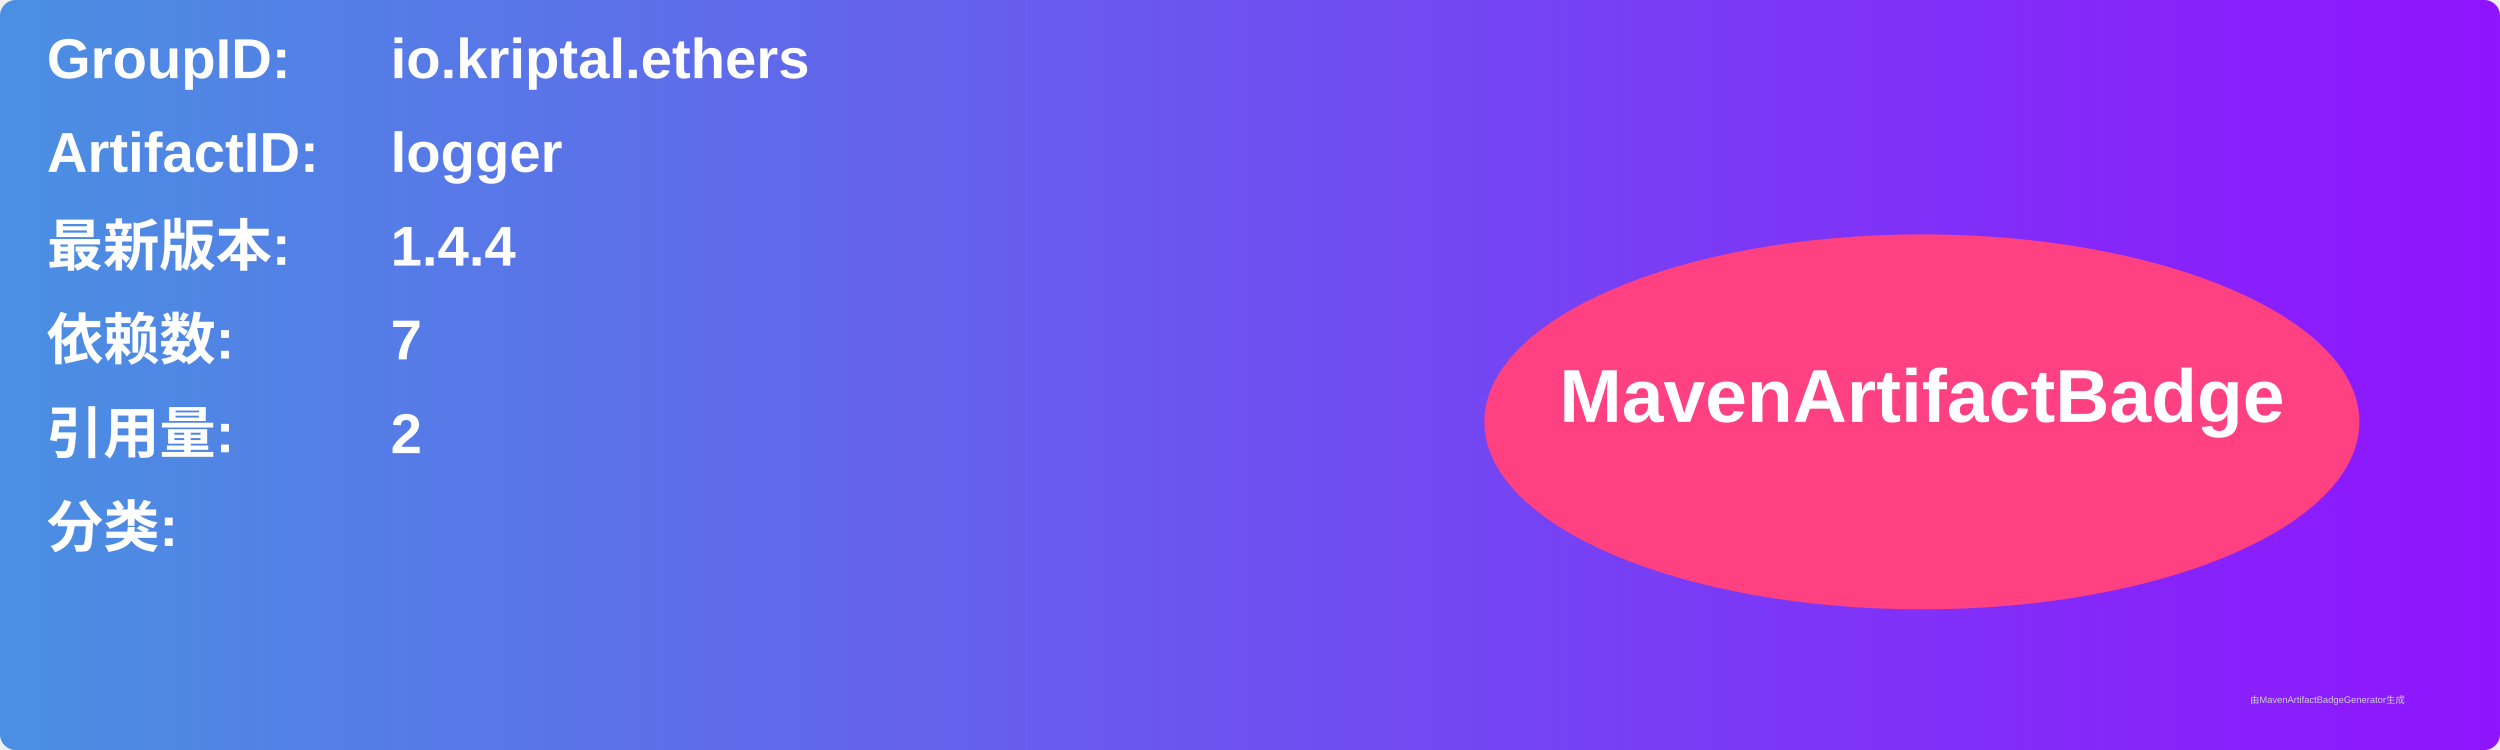
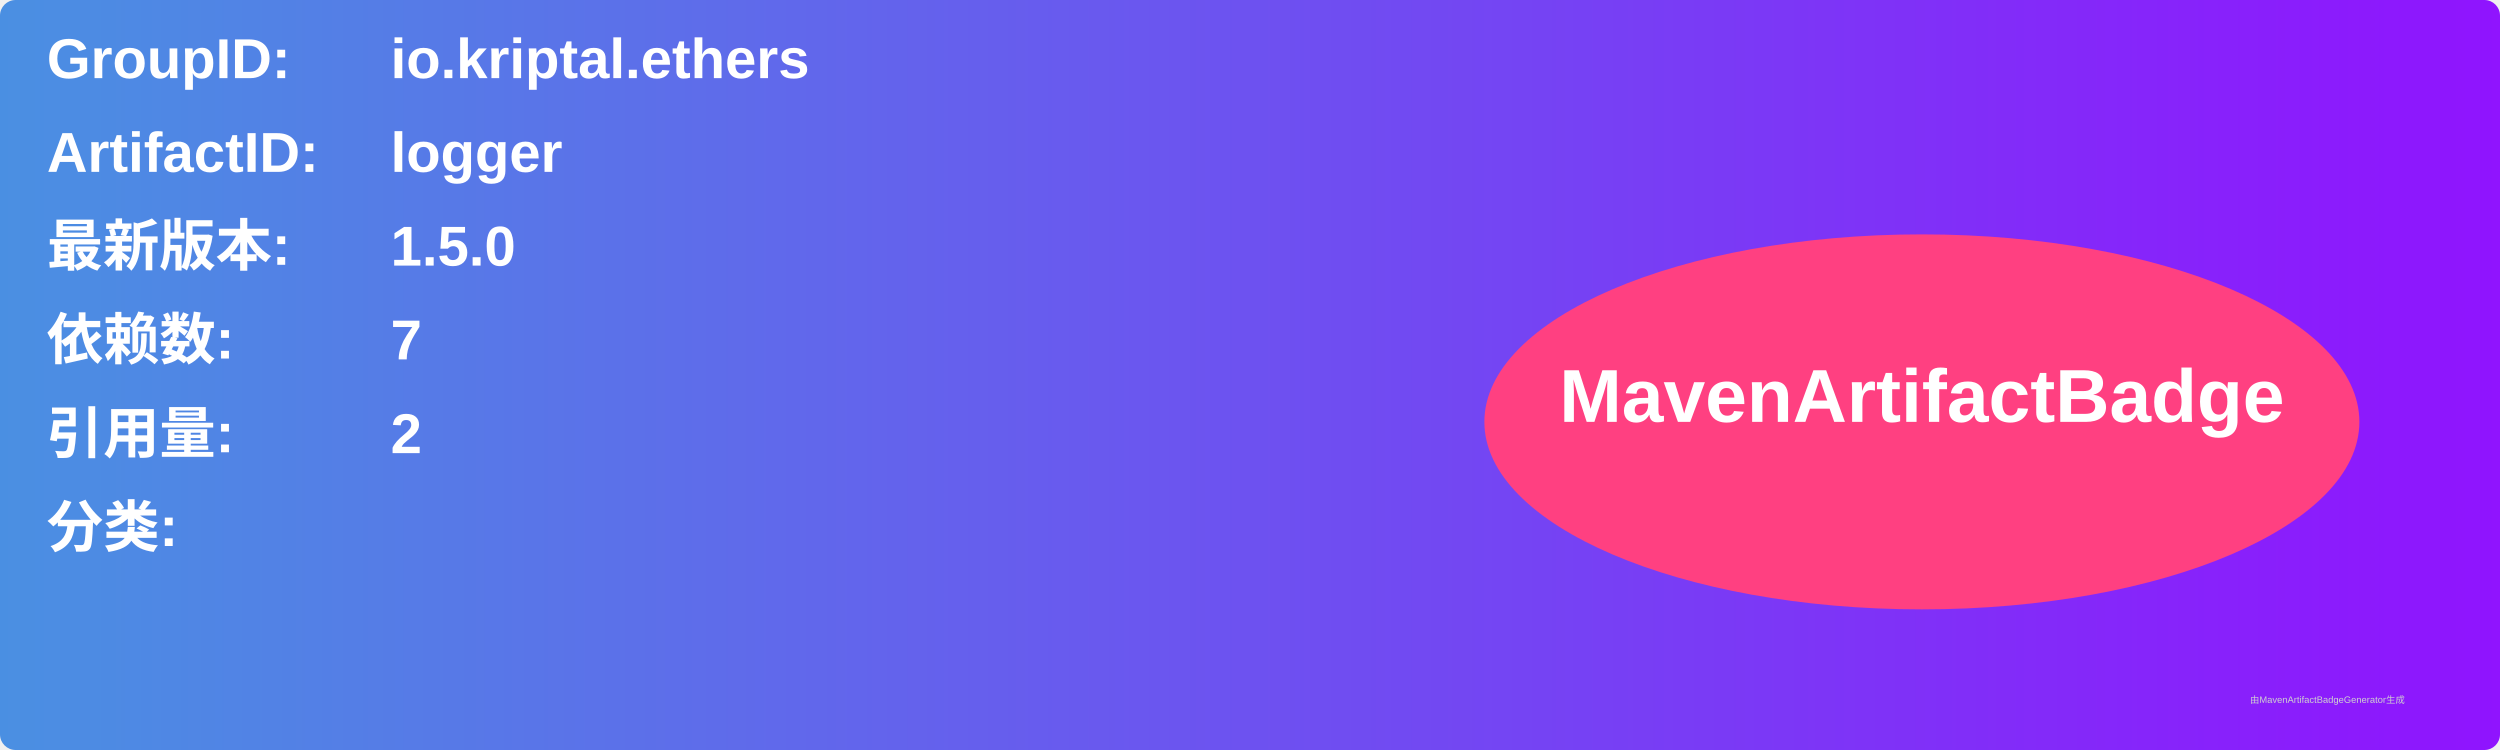
<svg xmlns="http://www.w3.org/2000/svg" width="800" height="240" viewBox="0 0 800 240">
  <linearGradient id="grad" x1="0%" y1="0%" x2="100%" y2="0%">
    <stop offset="0%" stop-color="#4a90e2" />
    <stop offset="100%" stop-color="#9013fe" />
  </linearGradient>
  <rect width="100%" height="100%" rx="5" ry="5" fill="url(#grad)" />
  <g transform="translate(15, 15)">
    <text x="0" y="10" font-family="Arial" font-size="18" fill="white" font-weight="bold" width="260">GroupID:</text>
    <text x="110" y="10" font-family="Arial" font-size="18" fill="white" font-weight="bold" width="460">io.kriptal.ethers</text>
    <text x="0" y="40" font-family="Arial" font-size="18" fill="white" font-weight="bold" width="260">ArtifactID:</text>
    <text x="110" y="40" font-family="Arial" font-size="18" fill="white" font-weight="bold" width="460">logger</text>
    <text x="0" y="70" font-family="Arial" font-size="18" fill="white" font-weight="bold">最新版本:</text>
    <text x="110" y="70" font-family="Arial" font-size="18" fill="white" font-weight="bold">
-       <tspan font-weight="bold">1.4.4</tspan>
+       <tspan font-weight="bold">1.5.0</tspan>
    </text>
    <text x="0" y="100" font-family="Arial" font-size="18" fill="white" font-weight="bold">依赖数: </text>
    <text x="110" y="100" font-family="Arial" font-size="18" fill="white">
      <tspan font-weight="bold">7</tspan>
    </text>
    <text x="0" y="130" font-family="Arial" font-size="18" fill="white" font-weight="bold">引用量: </text>
    <text x="110" y="130" font-family="Arial" font-size="18" fill="white">
      <tspan font-weight="bold">2</tspan>
    </text>
    <text x="0" y="160" font-family="Arial" font-size="18" fill="white" font-weight="bold">分类:</text>
    <text x="10" y="190" font-family="Arial" font-size="10" fill="white">
      <tspan font-weight="bold" />
    </text>
    <ellipse cx="600" cy="120" rx="140" ry="60" fill="#ff4081" />
    <text x="600" y="120" text-anchor="middle" font-family="Arial" font-size="24" fill="white" font-weight="bold">MavenArtifactBadge</text>
  </g>
  <text x="720" y="225" font-family="Arial" font-size="3" fill="#d0d0d0">由MavenArtifactBadgeGenerator生成</text>
</svg>
